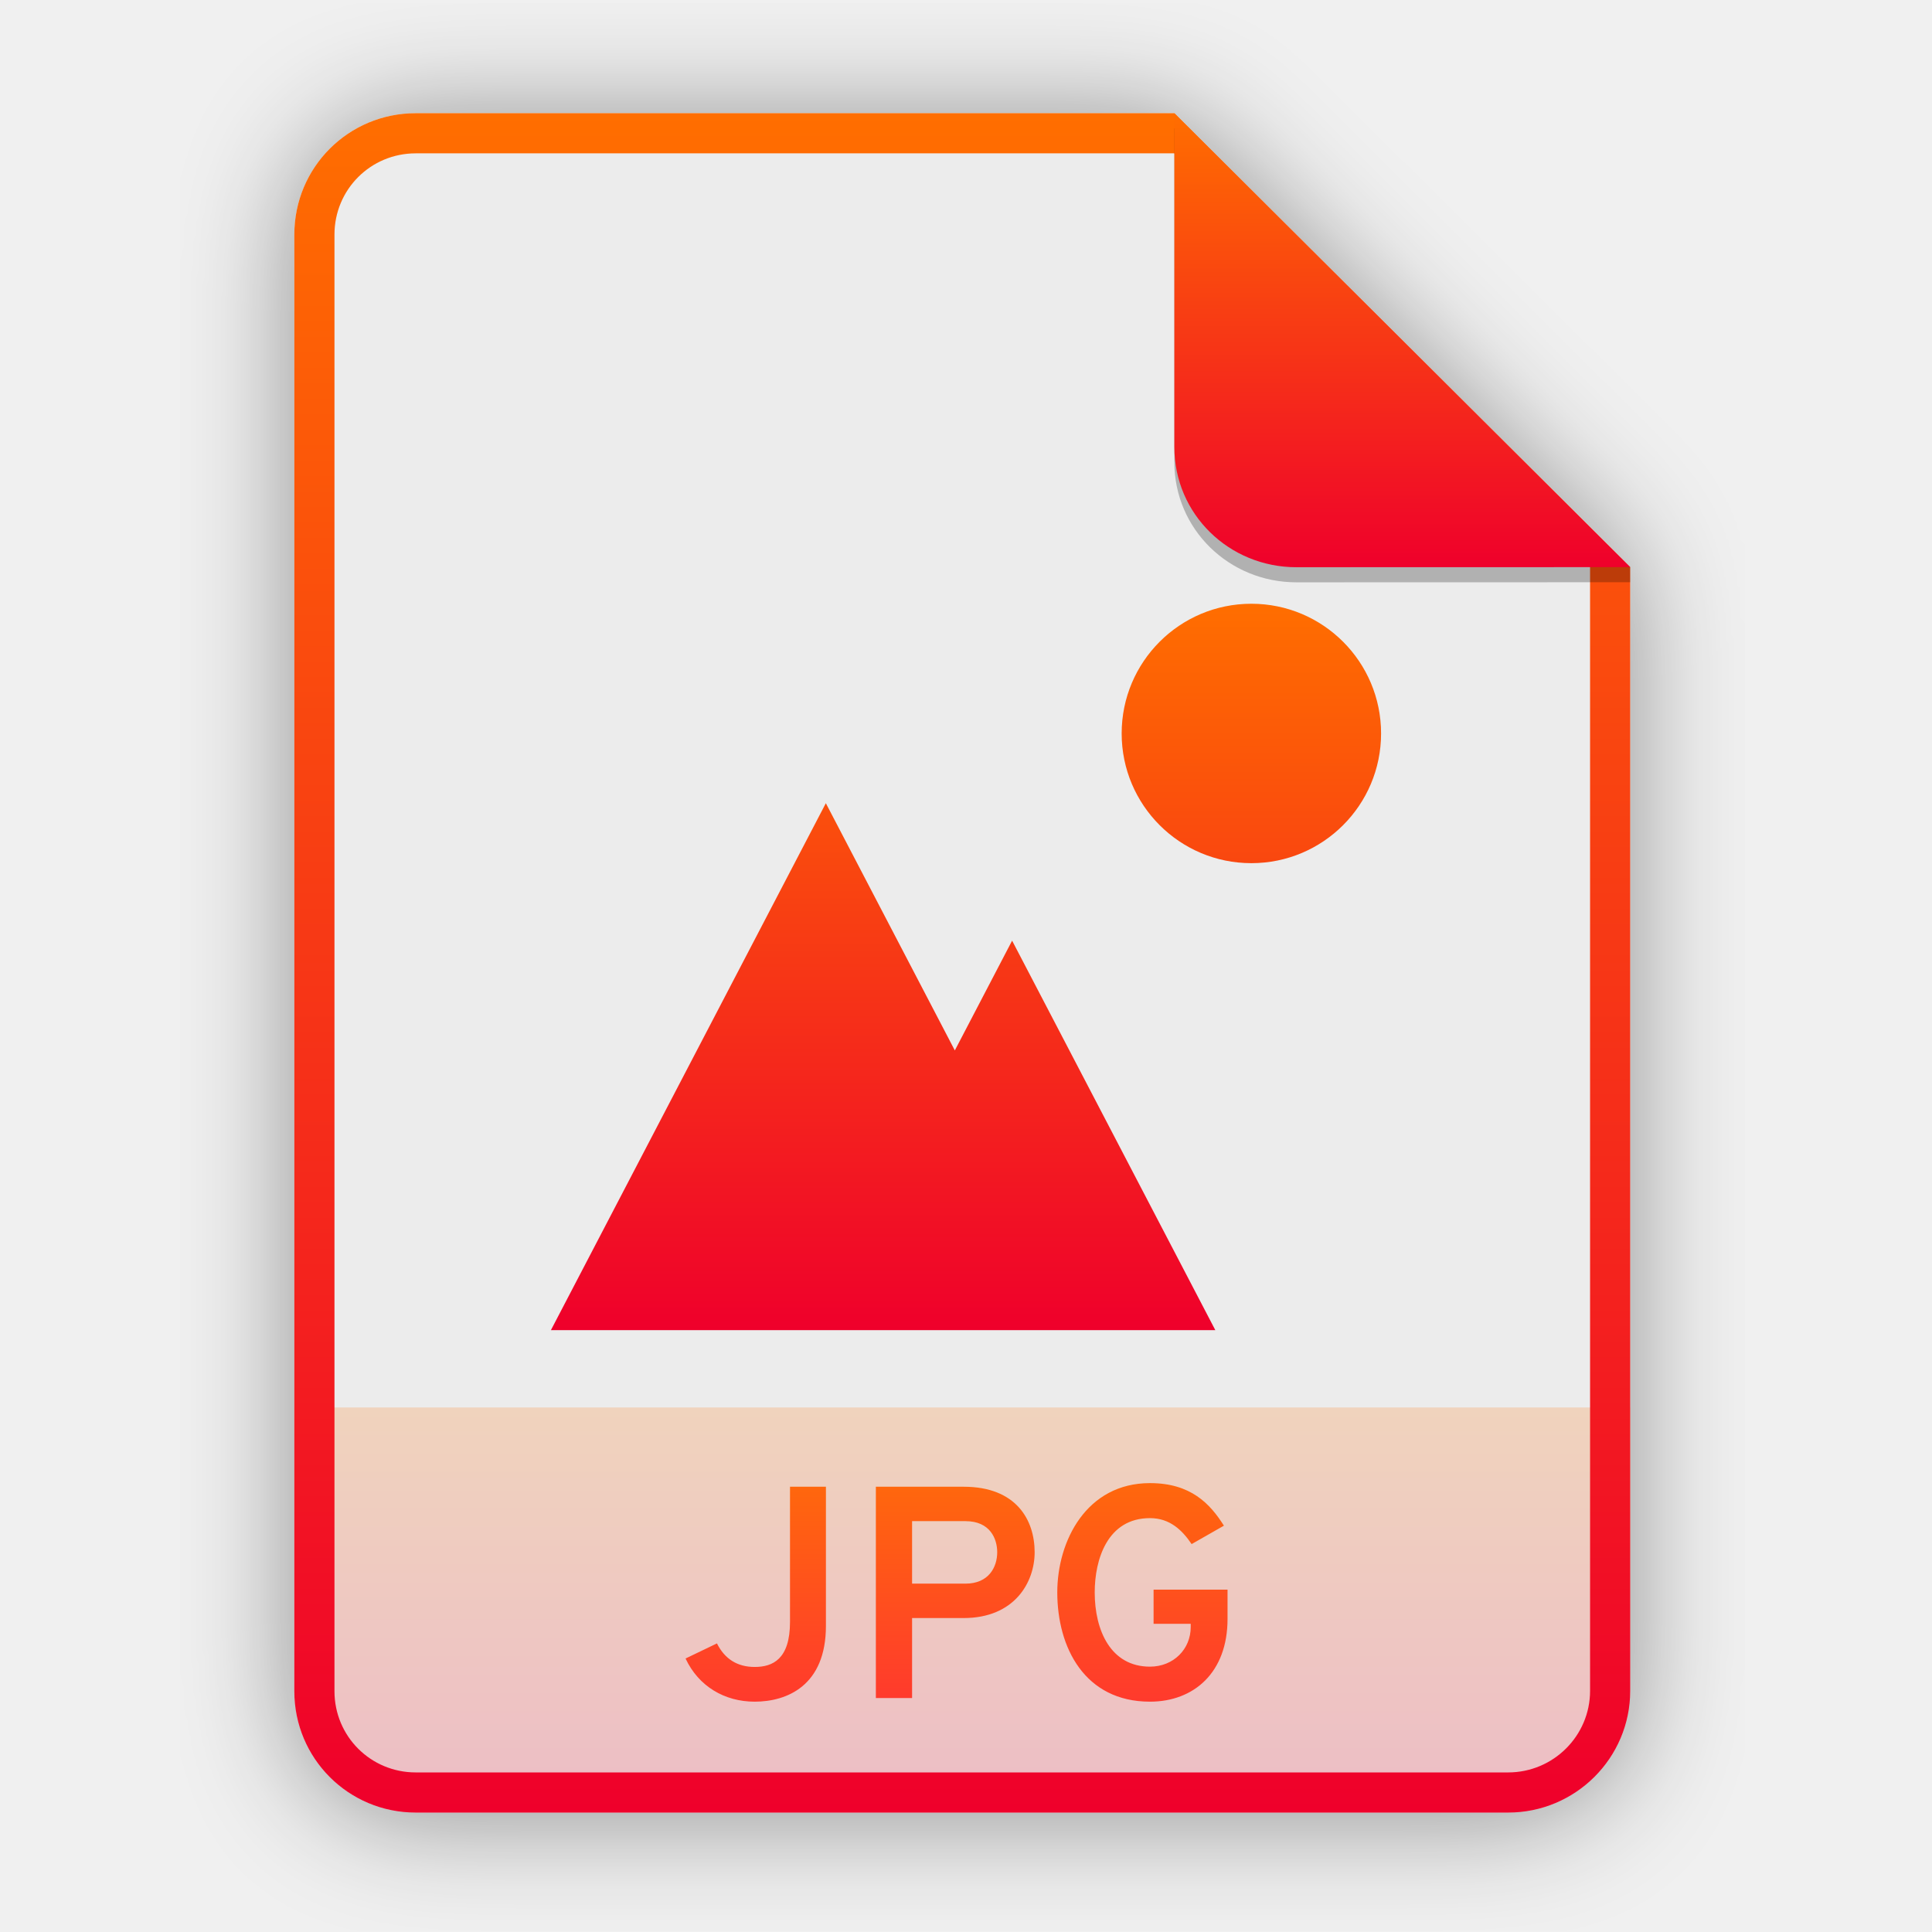
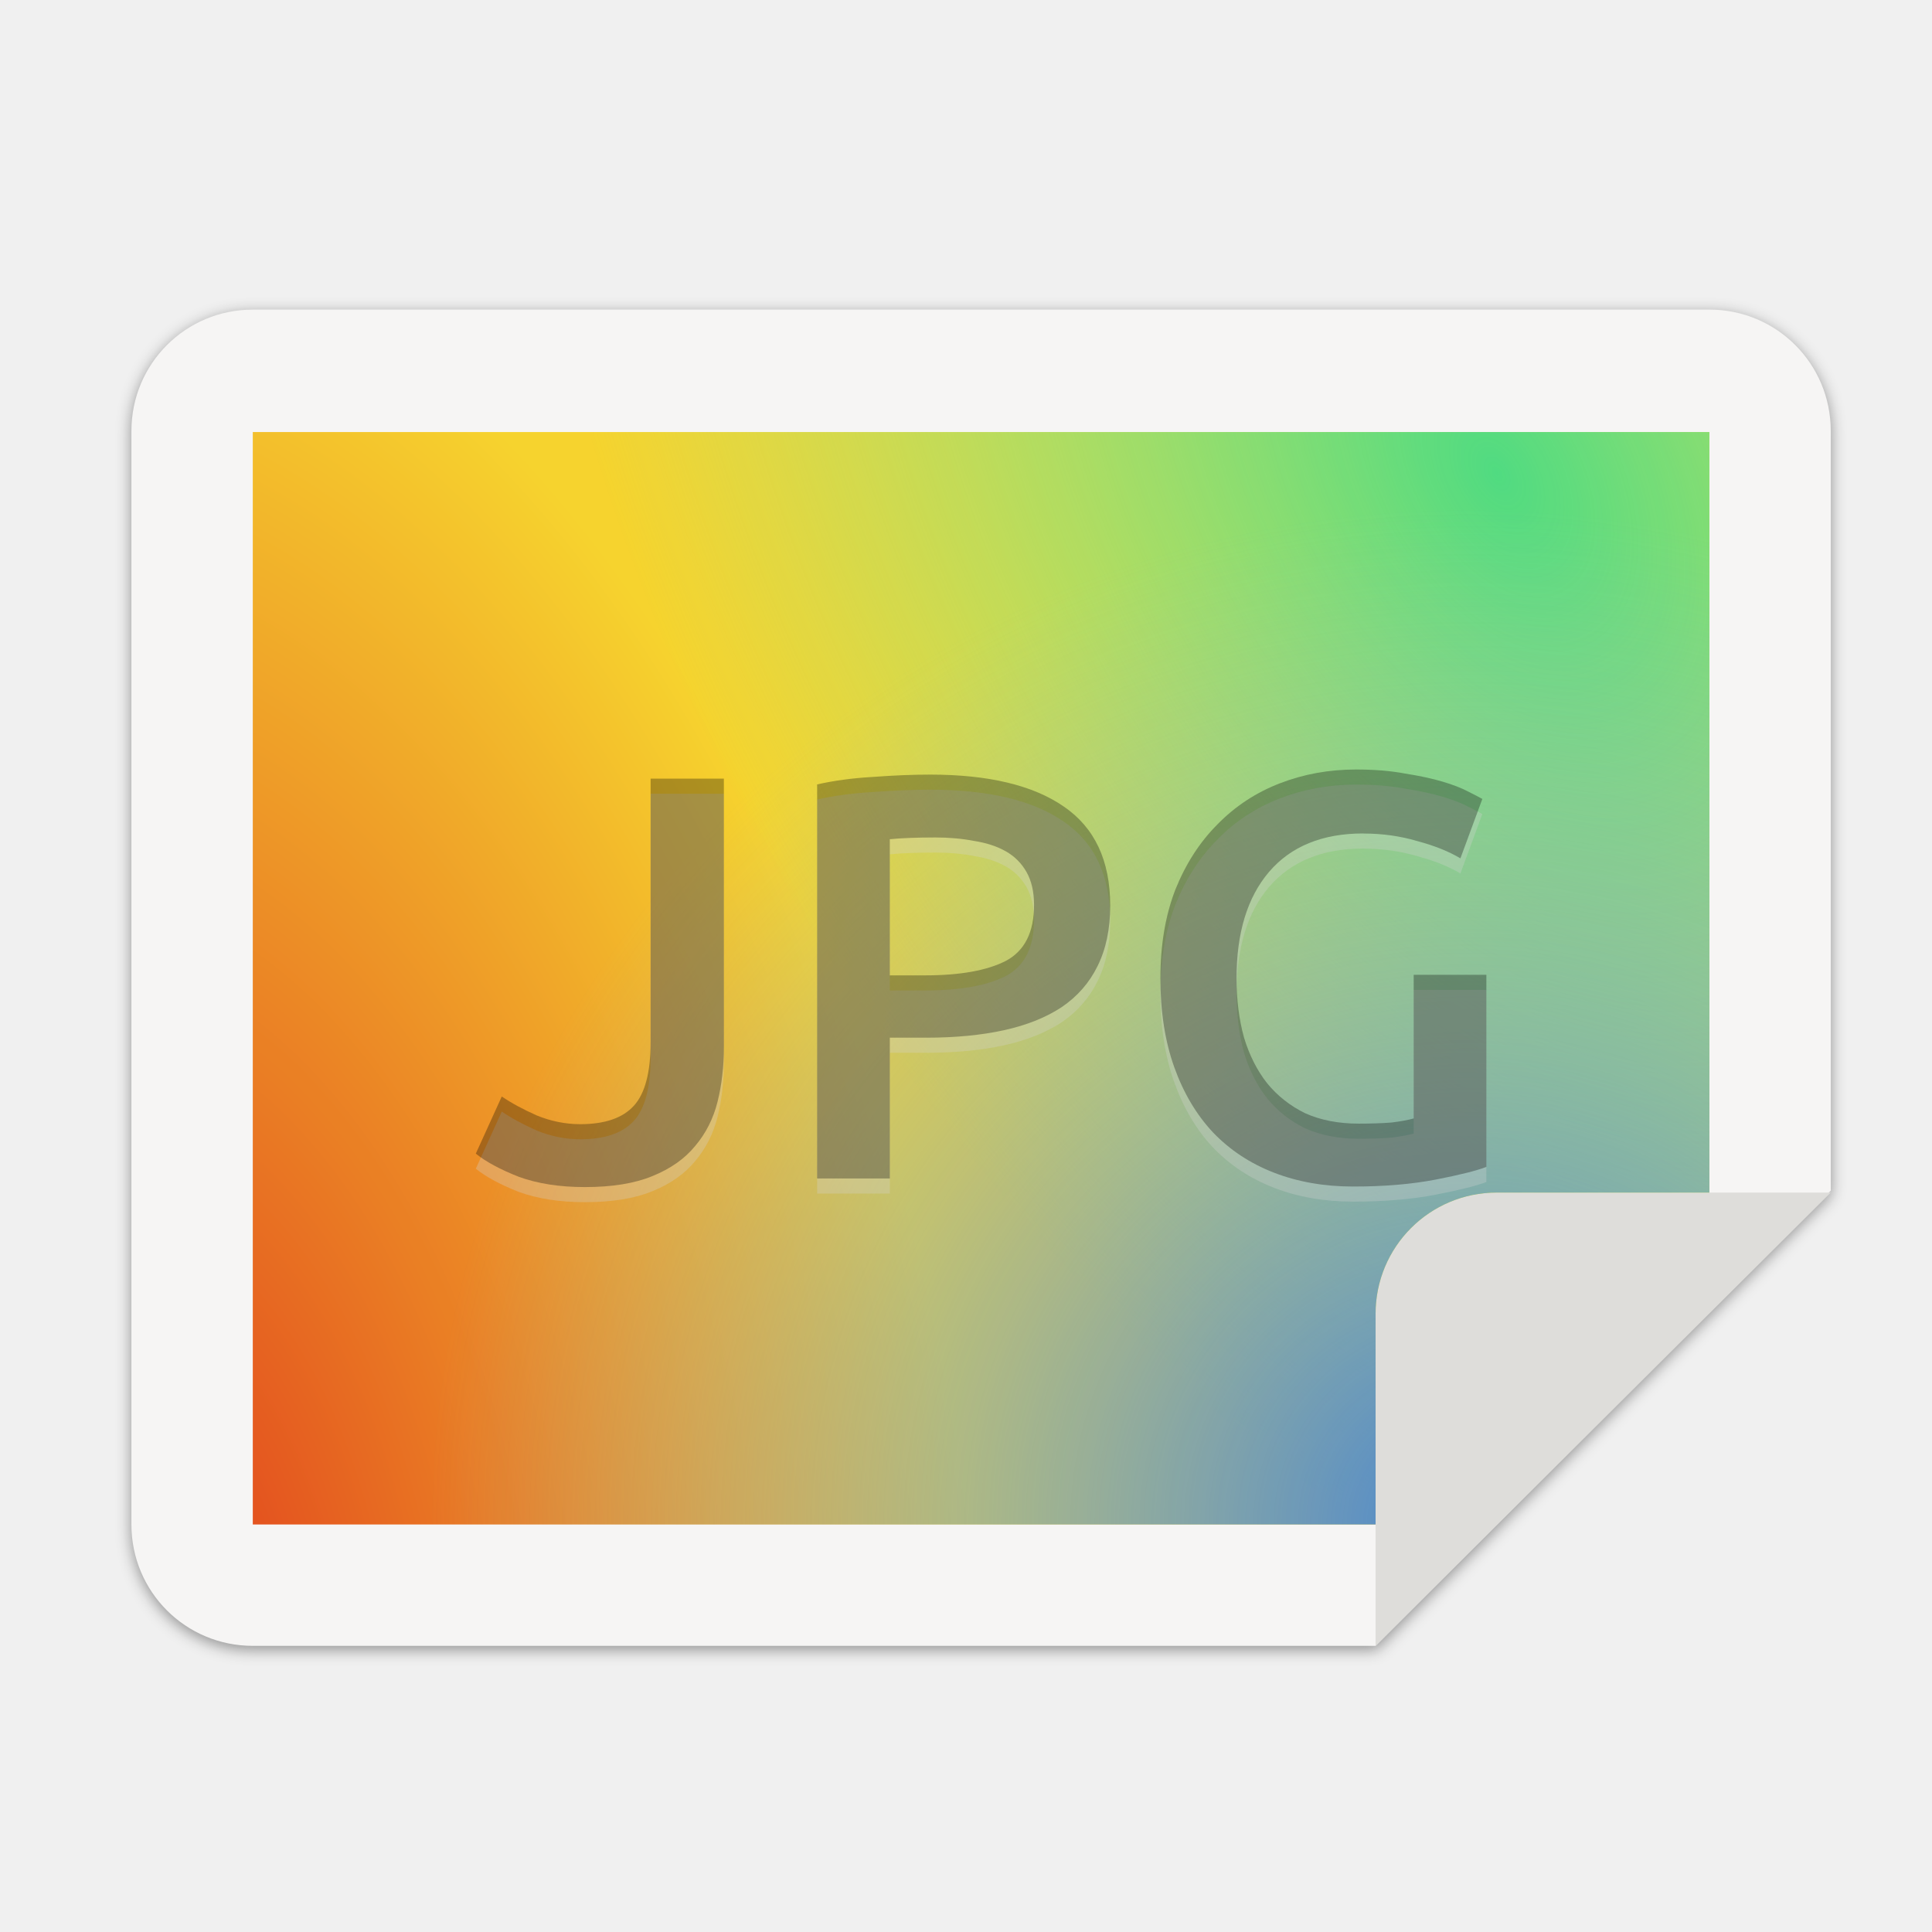
- <svg xmlns="http://www.w3.org/2000/svg" width="256" height="256" viewBox="0 0 256 256" fill="none">
-   <g clip-path="url(#clip0)">
-     <g opacity="0.4" filter="url(#filter0_f)">
-       <path d="M55.084 15.564H155.608L216.009 75.713L216.011 224.609C216.011 233.52 208.749 240.737 199.838 240.737H55.084C46.173 240.737 39 233.564 39 224.654V31.647C39 22.737 46.173 15.564 55.084 15.564H55.084Z" fill="black" />
+ <svg xmlns="http://www.w3.org/2000/svg" xmlns:xlink="http://www.w3.org/1999/xlink" width="256" height="256" version="1.1" viewBox="0 0 67.73 67.73" id="svg41">
+   <defs id="defs17">
+     <linearGradient id="linearGradient4226" x1="529.655" x2="-35.31" y1="401.584" y2="119.093" gradientTransform="matrix(.1198893 0 0 .1198859 4.187091 232.1404)" gradientUnits="userSpaceOnUse">
+       <stop style="stop-color:#d85eca" offset="0" id="stop2" />
+       <stop style="stop-color:#9b33ae" offset="1" id="stop4" />
+     </linearGradient>
+     <linearGradient id="linearGradient4358" x1="88" x2="488" y1="88" y2="488" gradientUnits="userSpaceOnUse">
+       <stop style="stop-color:#000000;stop-opacity:.588" offset="0" id="stop7" />
+       <stop style="stop-color:#000000;stop-opacity:0" offset=".88" id="stop9" />
+       <stop style="stop-color:#000000" offset="1" id="stop11" />
+     </linearGradient>
+     <filter id="filter4346" x="-.01" y="-.01" width="1.026" height="1.022" style="color-interpolation-filters:sRGB">
+       <feGaussianBlur stdDeviation="2.12" id="feGaussianBlur14" />
+     </filter>
+     <filter style="color-interpolation-filters:sRGB" id="filter1527" x="-0.011" width="1.021" y="-0.014" height="1.027">
+       <feGaussianBlur stdDeviation="2.001" id="feGaussianBlur1529" />
+     </filter>
+     <radialGradient xlink:href="#linearGradient1634" id="radialGradient1138" gradientUnits="userSpaceOnUse" gradientTransform="matrix(-0.112967,-0.2777659,-0.1506175,0.1548711,38.88023,63.90778)" cx="105.224" cy="148.63" fx="105.224" fy="148.63" r="160" />
+     <linearGradient id="linearGradient1634">
+       <stop id="stop1630" offset="0" style="stop-color:#e0371b;stop-opacity:1" />
+       <stop id="stop1632" offset="1" style="stop-color:#f6d32d;stop-opacity:1" />
+     </linearGradient>
+     <radialGradient xlink:href="#linearGradient1352" id="radialGradient1142" gradientUnits="userSpaceOnUse" gradientTransform="matrix(0.123041,0.2131134,0.1301904,-0.07516546,-26.87534,-37.87597)" cx="352.98" cy="275.93" fx="352.98" fy="275.93" r="192" />
+     <linearGradient id="linearGradient1352">
+       <stop style="stop-color:#50db81;stop-opacity:1" offset="0" id="stop1348" />
+       <stop style="stop-color:#8ff0a4;stop-opacity:0.004" offset="1" id="stop1350" />
+     </linearGradient>
+     <radialGradient xlink:href="#linearGradient1644" id="radialGradient1146" gradientUnits="userSpaceOnUse" gradientTransform="matrix(0,-0.1855451,-0.1892904,1.7760237e-8,88.26084,151.3413)" cx="527.624" cy="194.651" fx="527.624" fy="194.651" r="192" />
+     <linearGradient id="linearGradient1644">
+       <stop id="stop1640" offset="0" style="stop-color:#4a86cf;stop-opacity:1" />
+       <stop id="stop1642" offset="1" style="stop-color:#87bae1;stop-opacity:0" />
+     </linearGradient>
+   </defs>
+   <path style="display:inline;opacity:0.4;vector-effect:none;fill:#000000;fill-opacity:1;stroke:none;stroke-width:0.5;stroke-linecap:butt;stroke-linejoin:miter;stroke-miterlimit:4;stroke-dasharray:none;stroke-dashoffset:0;stroke-opacity:1;marker:none;marker-start:none;marker-mid:none;marker-end:none;paint-order:normal;filter:url(#filter1527);enable-background:new" d="M 36.802,4.802 H 420.802 c 17.728,0 32,14.272 32,32 V 237.079 l -120,120 H 36.802 c -17.728,0 -32,-14.272 -32,-32 V 36.802 c 0,-17.728 14.272,-32 32,-32 z" id="path1525" transform="matrix(0.132978,0,0,0.132978,3.968555,10.34793)" />
+   <path id="rect1003" d="M 8.862,10.853 H 59.926 c 2.357,0 4.255,1.898 4.255,4.255 V 41.741 L 48.224,57.699 H 8.862 c -2.357,0 -4.255,-1.898 -4.255,-4.255 V 15.109 c 0,-2.357 1.898,-4.255 4.255,-4.255 z" style="display:inline;opacity:1;vector-effect:none;fill:#f6f5f4;fill-opacity:1;stroke:none;stroke-width:0.066;stroke-linecap:butt;stroke-linejoin:miter;stroke-miterlimit:4;stroke-dasharray:none;stroke-dashoffset:0;stroke-opacity:1;marker:none;marker-start:none;marker-mid:none;marker-end:none;paint-order:normal;enable-background:new" />
+   <path style="display:inline;opacity:1;vector-effect:none;fill:#deddda;fill-opacity:1;stroke:none;stroke-width:0.066;stroke-linecap:butt;stroke-linejoin:round;stroke-miterlimit:4;stroke-dasharray:none;stroke-dashoffset:0;stroke-opacity:1;enable-background:new" d="m 64.181,41.808 -11.702,5.3e-5 c -2.357,0 -4.255,1.898 -4.255,4.255 l -1e-5,11.636 z" id="rect26812-9" />
+   <path style="display:inline;opacity:1;vector-effect:none;fill:url(#radialGradient1138);fill-opacity:1;stroke:none;stroke-width:0.066;stroke-linecap:butt;stroke-linejoin:miter;stroke-miterlimit:4;stroke-dasharray:none;stroke-dashoffset:0;stroke-opacity:1;marker:none;marker-start:none;marker-mid:none;marker-end:none;paint-order:normal;enable-background:new" d="M 8.862,15.146 V 53.443 H 48.224 v -7.38 c 1e-5,-2.357 1.898,-4.255 4.255,-4.255 h 7.447 V 15.146 Z" id="rect1007" />
+   <path style="display:inline;opacity:1;vector-effect:none;fill:url(#radialGradient1142);fill-opacity:1;stroke:none;stroke-width:0.066;stroke-linecap:butt;stroke-linejoin:miter;stroke-miterlimit:4;stroke-dasharray:none;stroke-dashoffset:0;stroke-opacity:1;marker:none;marker-start:none;marker-mid:none;marker-end:none;paint-order:normal;enable-background:new" d="M 8.862,15.146 V 53.443 H 48.224 v -7.38 c 1e-5,-2.357 1.898,-4.255 4.255,-4.255 h 7.447 V 15.146 Z" id="rect1338" />
+   <path style="display:inline;opacity:1;vector-effect:none;fill:url(#radialGradient1146);fill-opacity:1;stroke:none;stroke-width:0.066;stroke-linecap:butt;stroke-linejoin:miter;stroke-miterlimit:4;stroke-dasharray:none;stroke-dashoffset:0;stroke-opacity:1;marker:none;marker-start:none;marker-mid:none;marker-end:none;paint-order:normal;enable-background:new" d="M 8.862,15.146 V 53.443 H 48.224 v -7.38 c 1e-5,-2.357 1.898,-4.255 4.255,-4.255 h 7.447 V 15.146 Z" id="rect1636" />
+   <g aria-label="GIF" style="font-style:normal;font-weight:normal;font-size:10.583px;line-height:1.25;font-family:sans-serif;letter-spacing:0px;word-spacing:0px;fill:#000000;fill-opacity:1;stroke:none;stroke-width:0.265" id="text845" transform="translate(1.685468,2.802199)">
+     <g id="g865" style="font-style:normal;font-variant:normal;font-weight:normal;font-stretch:normal;font-size:9.48px;line-height:1.25;font-family:Ubuntu;-inkscape-font-specification:Ubuntu;letter-spacing:0px;word-spacing:0px;opacity:0.3;fill:#d3d3d3;fill-opacity:1;stroke:none;stroke-width:0.512;stroke-miterlimit:4;stroke-dasharray:none;stroke-opacity:1" aria-label="JPG" transform="translate(0,0.5291406)">
+       <path id="path859" style="font-style:normal;font-variant:normal;font-weight:500;font-stretch:normal;font-size:20.224px;font-family:Ubuntu;-inkscape-font-specification:'Ubuntu Medium';stroke:none;stroke-width:0.512;stroke-miterlimit:4;stroke-dasharray:none;stroke-opacity:1;fill:#d3d3d3;fill-opacity:1" d="m 23.692,33.899 q 0,1.031 -0.222,1.921 -0.222,0.89 -0.789,1.557 -0.546,0.667 -1.497,1.052 -0.93,0.384 -2.366,0.384 -1.335,0 -2.326,-0.364 -0.971,-0.384 -1.497,-0.809 l 0.91,-2.002 q 0.506,0.344 1.234,0.667 0.748,0.303 1.517,0.303 1.294,0 1.881,-0.647 0.586,-0.647 0.586,-2.225 v -9.242 h 2.568 z" />
+       <path id="path861" style="font-style:normal;font-variant:normal;font-weight:500;font-stretch:normal;font-size:20.224px;font-family:Ubuntu;-inkscape-font-specification:'Ubuntu Medium';stroke:none;stroke-width:0.512;stroke-miterlimit:4;stroke-dasharray:none;stroke-opacity:1;fill:#d3d3d3;fill-opacity:1" d="m 30.925,24.353 q 3.054,0 4.672,1.112 1.638,1.112 1.638,3.479 0,1.234 -0.445,2.124 -0.425,0.87 -1.254,1.436 -0.829,0.546 -2.022,0.809 -1.193,0.263 -2.73,0.263 H 29.509 v 4.935 H 26.961 V 24.697 q 0.89,-0.202 1.962,-0.263 1.092,-0.081 2.002,-0.081 z m 0.182,2.204 q -0.971,0 -1.598,0.061 v 4.773 h 1.234 q 1.84,0 2.831,-0.506 0.991,-0.526 0.991,-1.962 0,-0.688 -0.263,-1.153 -0.263,-0.465 -0.728,-0.728 -0.465,-0.263 -1.112,-0.364 -0.627,-0.121 -1.355,-0.121 z" />
+       <path id="path863" style="font-style:normal;font-variant:normal;font-weight:500;font-stretch:normal;font-size:20.224px;font-family:Ubuntu;-inkscape-font-specification:'Ubuntu Medium';stroke:none;stroke-width:0.512;stroke-miterlimit:4;stroke-dasharray:none;stroke-opacity:1;fill:#d3d3d3;fill-opacity:1" d="m 46.114,26.416 q -2.164,0 -3.317,1.355 -1.133,1.335 -1.133,3.721 0,1.133 0.263,2.083 0.283,0.93 0.809,1.598 0.546,0.667 1.335,1.052 0.809,0.364 1.881,0.364 0.667,0 1.153,-0.04 0.485,-0.061 0.769,-0.142 v -5.036 h 2.548 v 6.735 q -0.526,0.202 -1.78,0.445 -1.254,0.243 -2.892,0.243 -1.517,0 -2.771,-0.485 -1.254,-0.485 -2.144,-1.416 -0.87,-0.93 -1.355,-2.285 -0.485,-1.355 -0.485,-3.114 0,-1.759 0.526,-3.114 0.546,-1.355 1.476,-2.285 0.93,-0.951 2.184,-1.436 1.254,-0.485 2.67,-0.485 0.971,0 1.719,0.142 0.769,0.121 1.315,0.283 0.546,0.162 0.89,0.344 0.364,0.182 0.506,0.263 l -0.769,2.083 q -0.607,-0.364 -1.517,-0.607 -0.89,-0.263 -1.881,-0.263 z" />
    </g>
-     <path d="M55.084 15H155.608L216.009 75.149L216.011 224.045C216.011 232.956 208.749 240.174 199.838 240.174H55.084C46.173 240.174 39 233 39 224.09V31.084C39 22.173 46.173 15 55.084 15H55.084Z" fill="#ECECEC" />
-     <path opacity="0.2" d="M199.838 240.174C208.749 240.174 216.011 232.956 216.011 224.046L216.01 186.5H39V224.09C39 233 46.173 240.174 55.084 240.174H199.838Z" fill="url(#paint0_linear)" />
-     <path fill-rule="evenodd" clip-rule="evenodd" d="M155.608 20.319H55.084C49.111 20.319 44.319 25.111 44.319 31.084V224.09C44.319 230.063 49.111 234.855 55.084 234.855H199.838C205.83 234.855 210.692 229.999 210.692 224.046V75.149L155.608 20.319ZM155.608 15H55.084C46.173 15 39 22.173 39 31.084V224.09C39 233 46.173 240.174 55.084 240.174H199.838C208.749 240.174 216.011 232.956 216.011 224.045L216.009 75.149L155.608 15Z" fill="url(#paint1_linear)" />
-     <path d="M99.999 225.48C104.279 225.48 109.439 223.36 109.439 215.44V197H104.679V214.92C104.679 219.84 102.399 220.88 99.999 220.88C97.719 220.88 96.039 219.84 94.999 217.76L90.839 219.76C92.559 223.44 95.999 225.48 99.999 225.48ZM116.056 225H120.856V214.4H127.696C134.416 214.4 137.096 209.68 137.096 205.68C137.096 201.4 134.656 197 127.696 197H116.056V225ZM127.936 209.84H120.856V201.56H127.936C131.216 201.56 132.136 203.92 132.136 205.68C132.136 207.64 131.016 209.84 127.936 209.84ZM152.375 225.48C158.175 225.48 162.655 221.64 162.655 214.52V210.64H152.855V215.16H157.775V215.6C157.775 218.52 155.495 220.84 152.375 220.84C147.175 220.84 145.055 216.04 145.055 211C145.055 206.64 146.735 201.16 152.375 201.16C155.015 201.16 156.655 202.76 157.895 204.6L162.175 202.16C160.335 199.24 157.775 196.52 152.375 196.52C143.975 196.52 140.095 204.16 140.095 211C140.095 218.32 143.735 225.48 152.375 225.48Z" fill="url(#paint2_linear)" />
-     <path d="M109.429 106.427L73 176.248H161.035L134.11 124.641L126.52 139.187L109.429 106.427ZM165.813 80C156.321 80 148.626 87.695 148.626 97.187C148.626 106.679 156.321 114.374 165.813 114.374C175.305 114.374 183 106.679 183 97.187C183 87.695 175.305 80 165.813 80Z" fill="url(#paint3_linear)" />
-     <path opacity="0.25" d="M155.608 17V61.231C155.608 70.141 162.867 77.16 171.777 77.16L216.009 77.149V75.149L155.608 17Z" fill="black" />
-     <path d="M155.608 15V59.231C155.608 68.141 162.867 75.16 171.777 75.16L216.009 75.149L155.608 15Z" fill="url(#paint4_linear)" />
+     <g aria-label="JPG" style="font-style:normal;font-variant:normal;font-weight:normal;font-stretch:normal;font-size:9.48px;line-height:1.25;font-family:Ubuntu;-inkscape-font-specification:Ubuntu;letter-spacing:0px;word-spacing:0px;fill:#000000;fill-opacity:1;stroke:none;stroke-width:0.512;stroke-miterlimit:4;stroke-dasharray:none;stroke-opacity:1;opacity:0.3" id="text850">
+       <path d="m 23.692,33.899 q 0,1.031 -0.222,1.921 -0.222,0.89 -0.789,1.557 -0.546,0.667 -1.497,1.052 -0.93,0.384 -2.366,0.384 -1.335,0 -2.326,-0.364 -0.971,-0.384 -1.497,-0.809 l 0.91,-2.002 q 0.506,0.344 1.234,0.667 0.748,0.303 1.517,0.303 1.294,0 1.881,-0.647 0.586,-0.647 0.586,-2.225 v -9.242 h 2.568 z" style="font-style:normal;font-variant:normal;font-weight:500;font-stretch:normal;font-size:20.224px;font-family:Ubuntu;-inkscape-font-specification:'Ubuntu Medium';stroke:none;stroke-width:0.512;stroke-miterlimit:4;stroke-dasharray:none;stroke-opacity:1" id="path852" />
+       <path d="m 30.925,24.353 q 3.054,0 4.672,1.112 1.638,1.112 1.638,3.479 0,1.234 -0.445,2.124 -0.425,0.87 -1.254,1.436 -0.829,0.546 -2.022,0.809 -1.193,0.263 -2.73,0.263 H 29.509 v 4.935 H 26.961 V 24.697 q 0.89,-0.202 1.962,-0.263 1.092,-0.081 2.002,-0.081 z m 0.182,2.204 q -0.971,0 -1.598,0.061 v 4.773 h 1.234 q 1.84,0 2.831,-0.506 0.991,-0.526 0.991,-1.962 0,-0.688 -0.263,-1.153 -0.263,-0.465 -0.728,-0.728 -0.465,-0.263 -1.112,-0.364 -0.627,-0.121 -1.355,-0.121 z" style="font-style:normal;font-variant:normal;font-weight:500;font-stretch:normal;font-size:20.224px;font-family:Ubuntu;-inkscape-font-specification:'Ubuntu Medium';stroke:none;stroke-width:0.512;stroke-miterlimit:4;stroke-dasharray:none;stroke-opacity:1" id="path854" />
+       <path d="m 46.114,26.416 q -2.164,0 -3.317,1.355 -1.133,1.335 -1.133,3.721 0,1.133 0.263,2.083 0.283,0.93 0.809,1.598 0.546,0.667 1.335,1.052 0.809,0.364 1.881,0.364 0.667,0 1.153,-0.04 0.485,-0.061 0.769,-0.142 v -5.036 h 2.548 v 6.735 q -0.526,0.202 -1.78,0.445 -1.254,0.243 -2.892,0.243 -1.517,0 -2.771,-0.485 -1.254,-0.485 -2.144,-1.416 -0.87,-0.93 -1.355,-2.285 -0.485,-1.355 -0.485,-3.114 0,-1.759 0.526,-3.114 0.546,-1.355 1.476,-2.285 0.93,-0.951 2.184,-1.436 1.254,-0.485 2.67,-0.485 0.971,0 1.719,0.142 0.769,0.121 1.315,0.283 0.546,0.162 0.89,0.344 0.364,0.182 0.506,0.263 l -0.769,2.083 q -0.607,-0.364 -1.517,-0.607 -0.89,-0.263 -1.881,-0.263 z" style="font-style:normal;font-variant:normal;font-weight:500;font-stretch:normal;font-size:20.224px;font-family:Ubuntu;-inkscape-font-specification:'Ubuntu Medium';stroke:none;stroke-width:0.512;stroke-miterlimit:4;stroke-dasharray:none;stroke-opacity:1" id="path856" />
+     </g>
  </g>
-   <defs>
-     <filter id="filter0_f" x="23.878" y="0.441" width="207.255" height="255.418" filterUnits="userSpaceOnUse" color-interpolation-filters="sRGB">
-       <feFlood flood-opacity="0" result="BackgroundImageFix" />
-       <feBlend mode="normal" in="SourceGraphic" in2="BackgroundImageFix" result="shape" />
-       <feGaussianBlur stdDeviation="7.561" result="effect1_foregroundBlur" />
-     </filter>
-     <linearGradient id="paint0_linear" x1="39" y1="186.5" x2="39" y2="240.174" gradientUnits="userSpaceOnUse">
-       <stop offset="1e-07" stop-color="#FF6E00" />
-       <stop offset="1" stop-color="#EF002B" />
-     </linearGradient>
-     <linearGradient id="paint1_linear" x1="39" y1="15" x2="39" y2="240.174" gradientUnits="userSpaceOnUse">
-       <stop offset="1e-07" stop-color="#FF6E00" />
-       <stop offset="1" stop-color="#EF002B" />
-     </linearGradient>
-     <linearGradient id="paint2_linear" x1="127.5" y1="262.001" x2="127.5" y2="185.999" gradientUnits="userSpaceOnUse">
-       <stop stop-color="#FF0056" />
-       <stop offset="0.1" stop-color="#FF0C4E" />
-       <stop offset="0.2" stop-color="#FF1845" />
-       <stop offset="0.3" stop-color="#FF243D" />
-       <stop offset="0.4" stop-color="#FF3034" />
-       <stop offset="0.5" stop-color="#FF3C2B" />
-       <stop offset="0.6" stop-color="#FF4823" />
-       <stop offset="0.7" stop-color="#FF541A" />
-       <stop offset="0.8" stop-color="#FF6012" />
-       <stop offset="0.9" stop-color="#FF6C09" />
-       <stop offset="1" stop-color="#FF7901" />
-     </linearGradient>
-     <linearGradient id="paint3_linear" x1="73" y1="80" x2="73" y2="176.248" gradientUnits="userSpaceOnUse">
-       <stop offset="1e-07" stop-color="#FF6E00" />
-       <stop offset="1" stop-color="#EF002B" />
-     </linearGradient>
-     <linearGradient id="paint4_linear" x1="155.608" y1="15" x2="155.608" y2="75.16" gradientUnits="userSpaceOnUse">
-       <stop offset="1e-07" stop-color="#FF6E00" />
-       <stop offset="1" stop-color="#EF002B" />
-     </linearGradient>
-     <clipPath id="clip0">
-       <rect width="256" height="256" fill="white" />
-     </clipPath>
-   </defs>
</svg>
